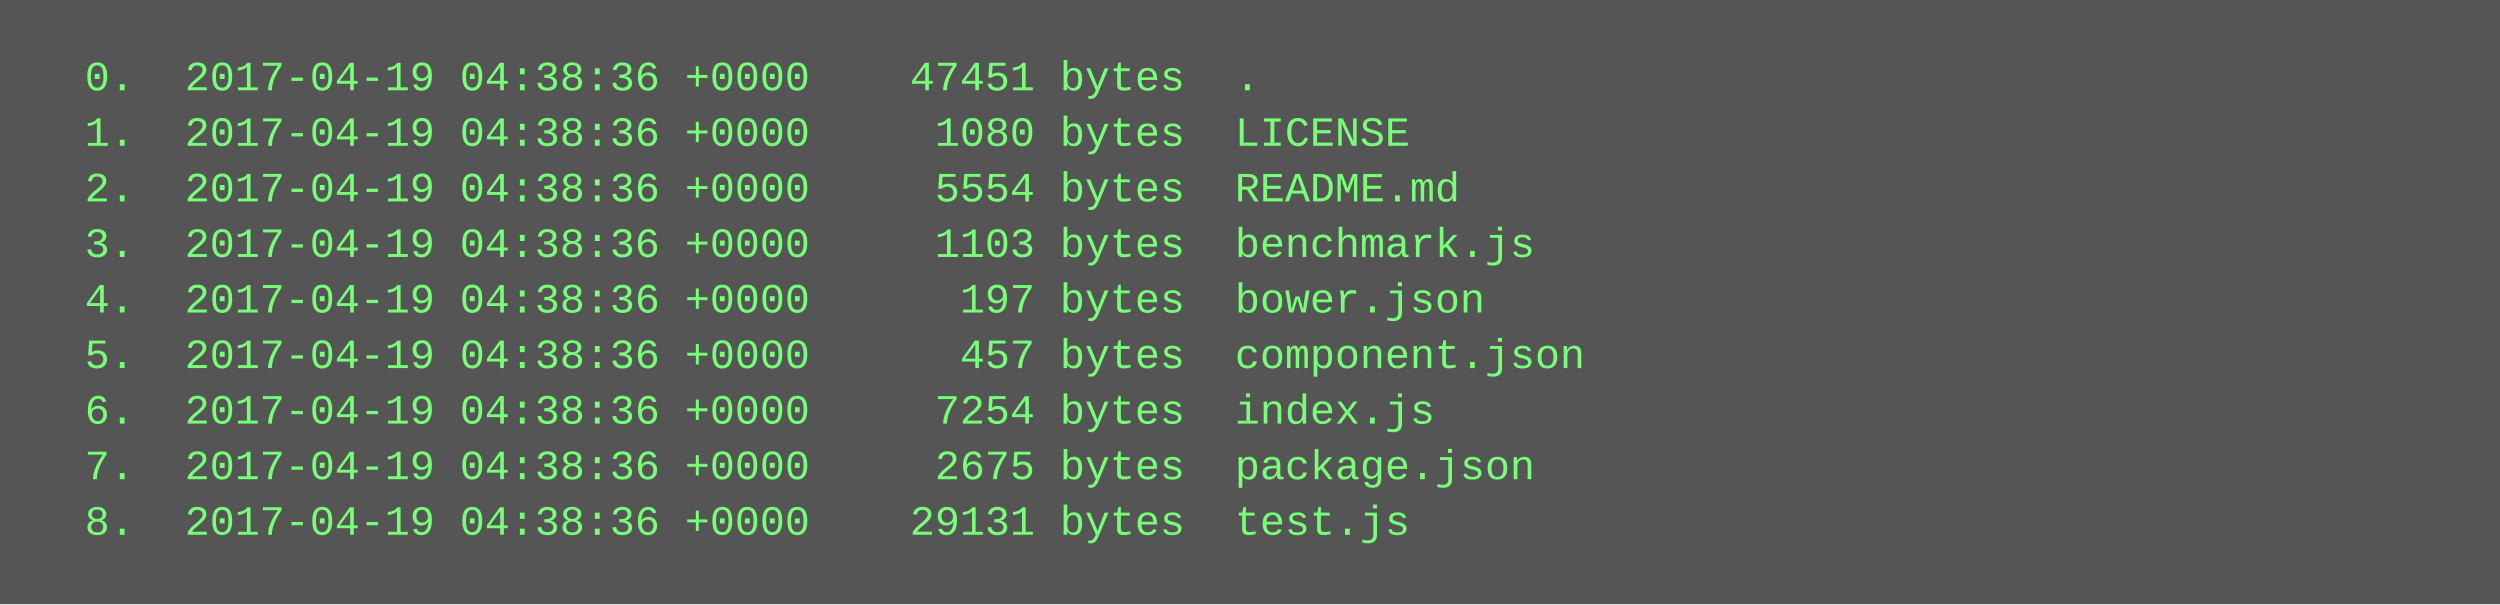
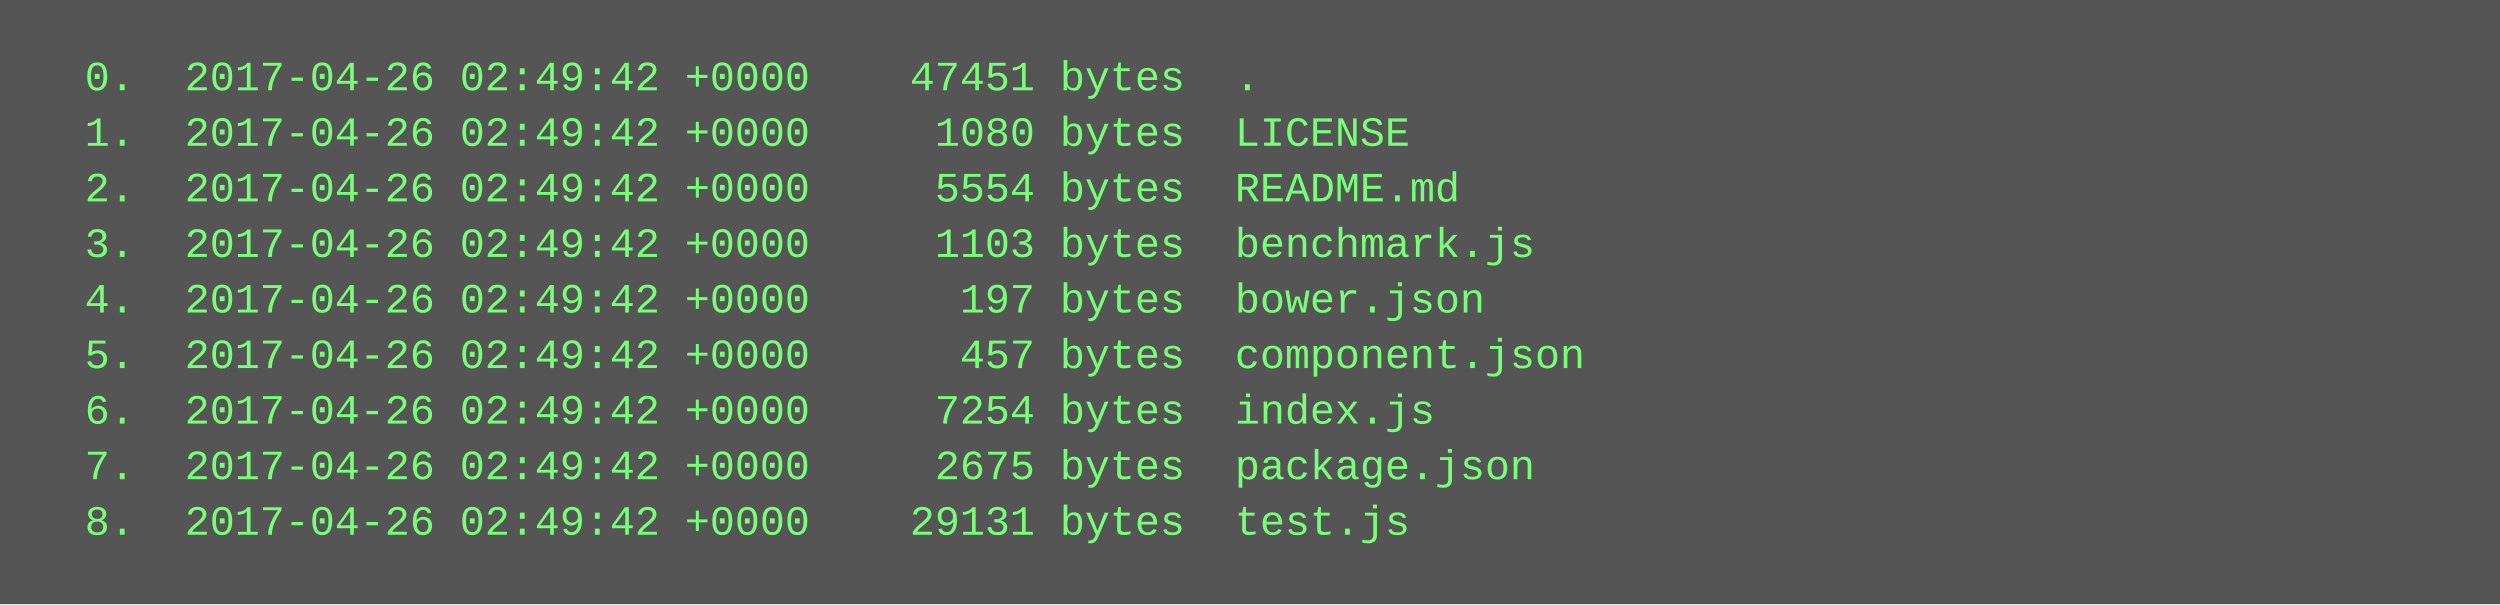
<svg xmlns="http://www.w3.org/2000/svg" height="174" width="720">
  <rect height="174" fill="#555" width="720" />
  <text fill="#7f7" font-family="Courier New" font-size="12" xml:space="preserve">
-     <tspan x="10" y="26">  0.  2017-04-19 04:38:36 +0000    47451 bytes  .</tspan>
-     <tspan x="10" y="42">  1.  2017-04-19 04:38:36 +0000     1080 bytes  LICENSE</tspan>
-     <tspan x="10" y="58">  2.  2017-04-19 04:38:36 +0000     5554 bytes  README.md</tspan>
-     <tspan x="10" y="74">  3.  2017-04-19 04:38:36 +0000     1103 bytes  benchmark.js</tspan>
-     <tspan x="10" y="90">  4.  2017-04-19 04:38:36 +0000      197 bytes  bower.json</tspan>
-     <tspan x="10" y="106">  5.  2017-04-19 04:38:36 +0000      457 bytes  component.json</tspan>
-     <tspan x="10" y="122">  6.  2017-04-19 04:38:36 +0000     7254 bytes  index.js</tspan>
-     <tspan x="10" y="138">  7.  2017-04-19 04:38:36 +0000     2675 bytes  package.json</tspan>
-     <tspan x="10" y="154">  8.  2017-04-19 04:38:36 +0000    29131 bytes  test.js</tspan>
+     <tspan x="10" y="26">  0.  2017-04-26 02:49:42 +0000    47451 bytes  .</tspan>
+     <tspan x="10" y="42">  1.  2017-04-26 02:49:42 +0000     1080 bytes  LICENSE</tspan>
+     <tspan x="10" y="58">  2.  2017-04-26 02:49:42 +0000     5554 bytes  README.md</tspan>
+     <tspan x="10" y="74">  3.  2017-04-26 02:49:42 +0000     1103 bytes  benchmark.js</tspan>
+     <tspan x="10" y="90">  4.  2017-04-26 02:49:42 +0000      197 bytes  bower.json</tspan>
+     <tspan x="10" y="106">  5.  2017-04-26 02:49:42 +0000      457 bytes  component.json</tspan>
+     <tspan x="10" y="122">  6.  2017-04-26 02:49:42 +0000     7254 bytes  index.js</tspan>
+     <tspan x="10" y="138">  7.  2017-04-26 02:49:42 +0000     2675 bytes  package.json</tspan>
+     <tspan x="10" y="154">  8.  2017-04-26 02:49:42 +0000    29131 bytes  test.js</tspan>
  </text>
</svg>
